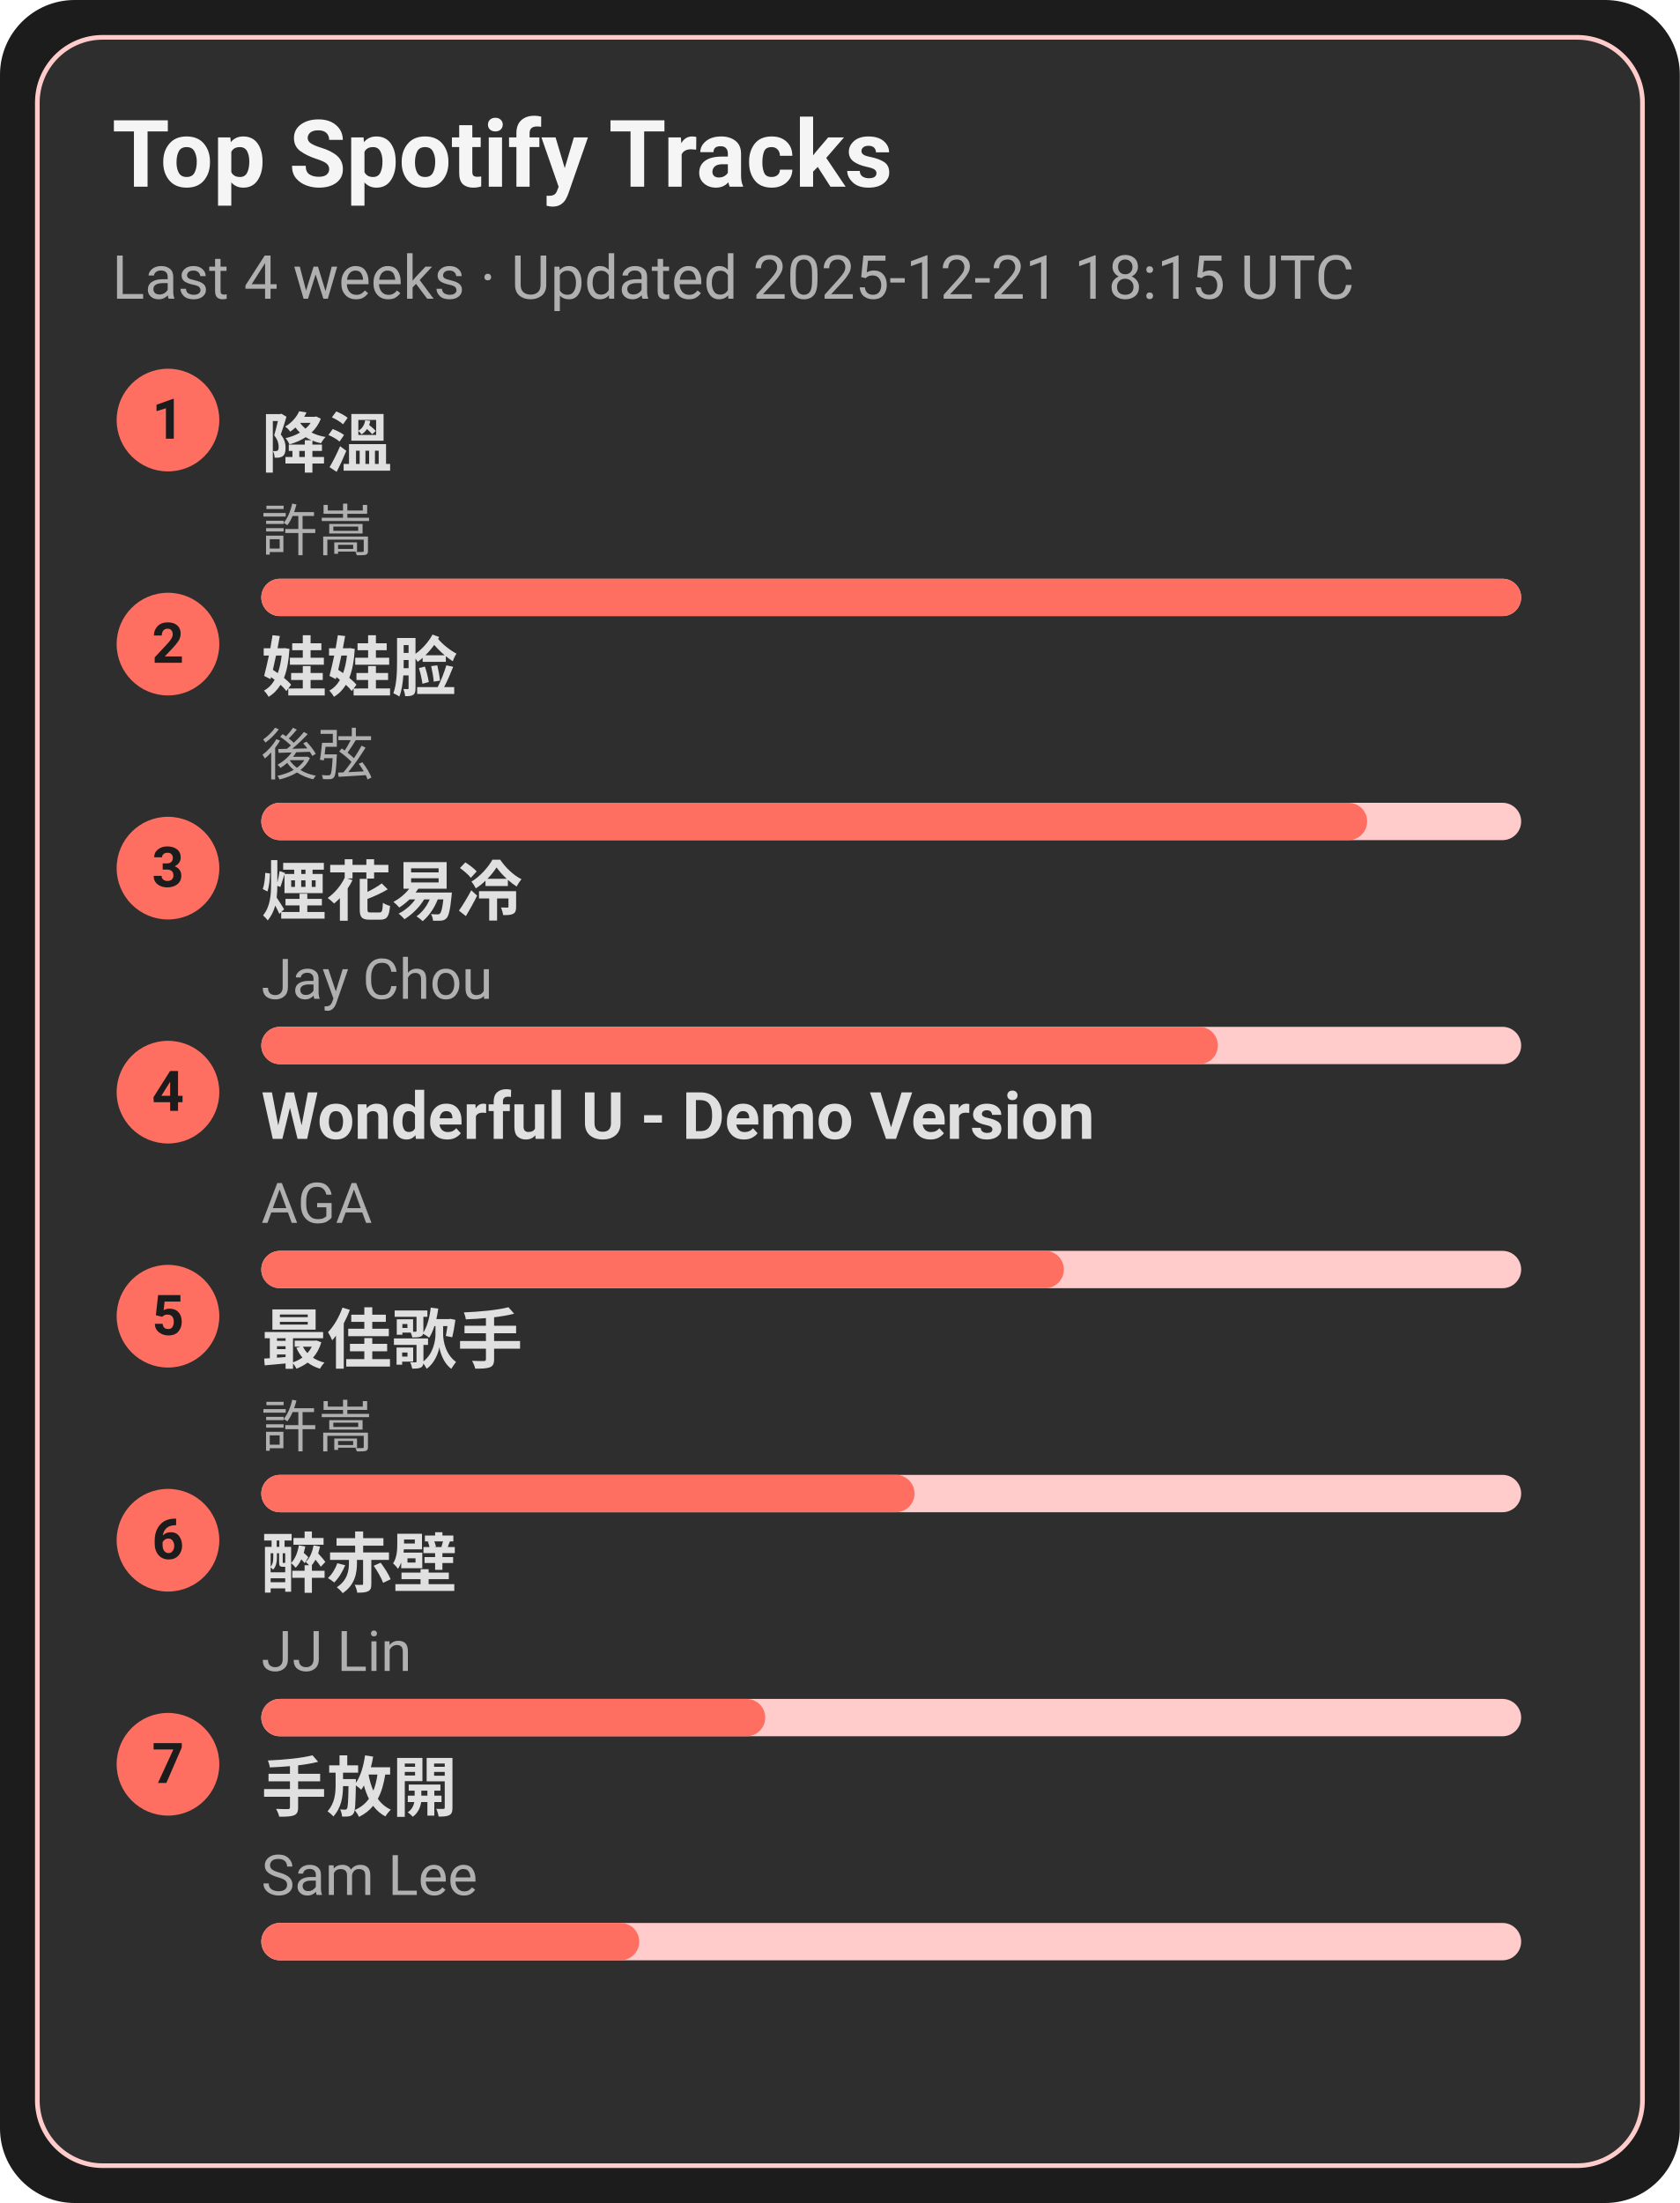
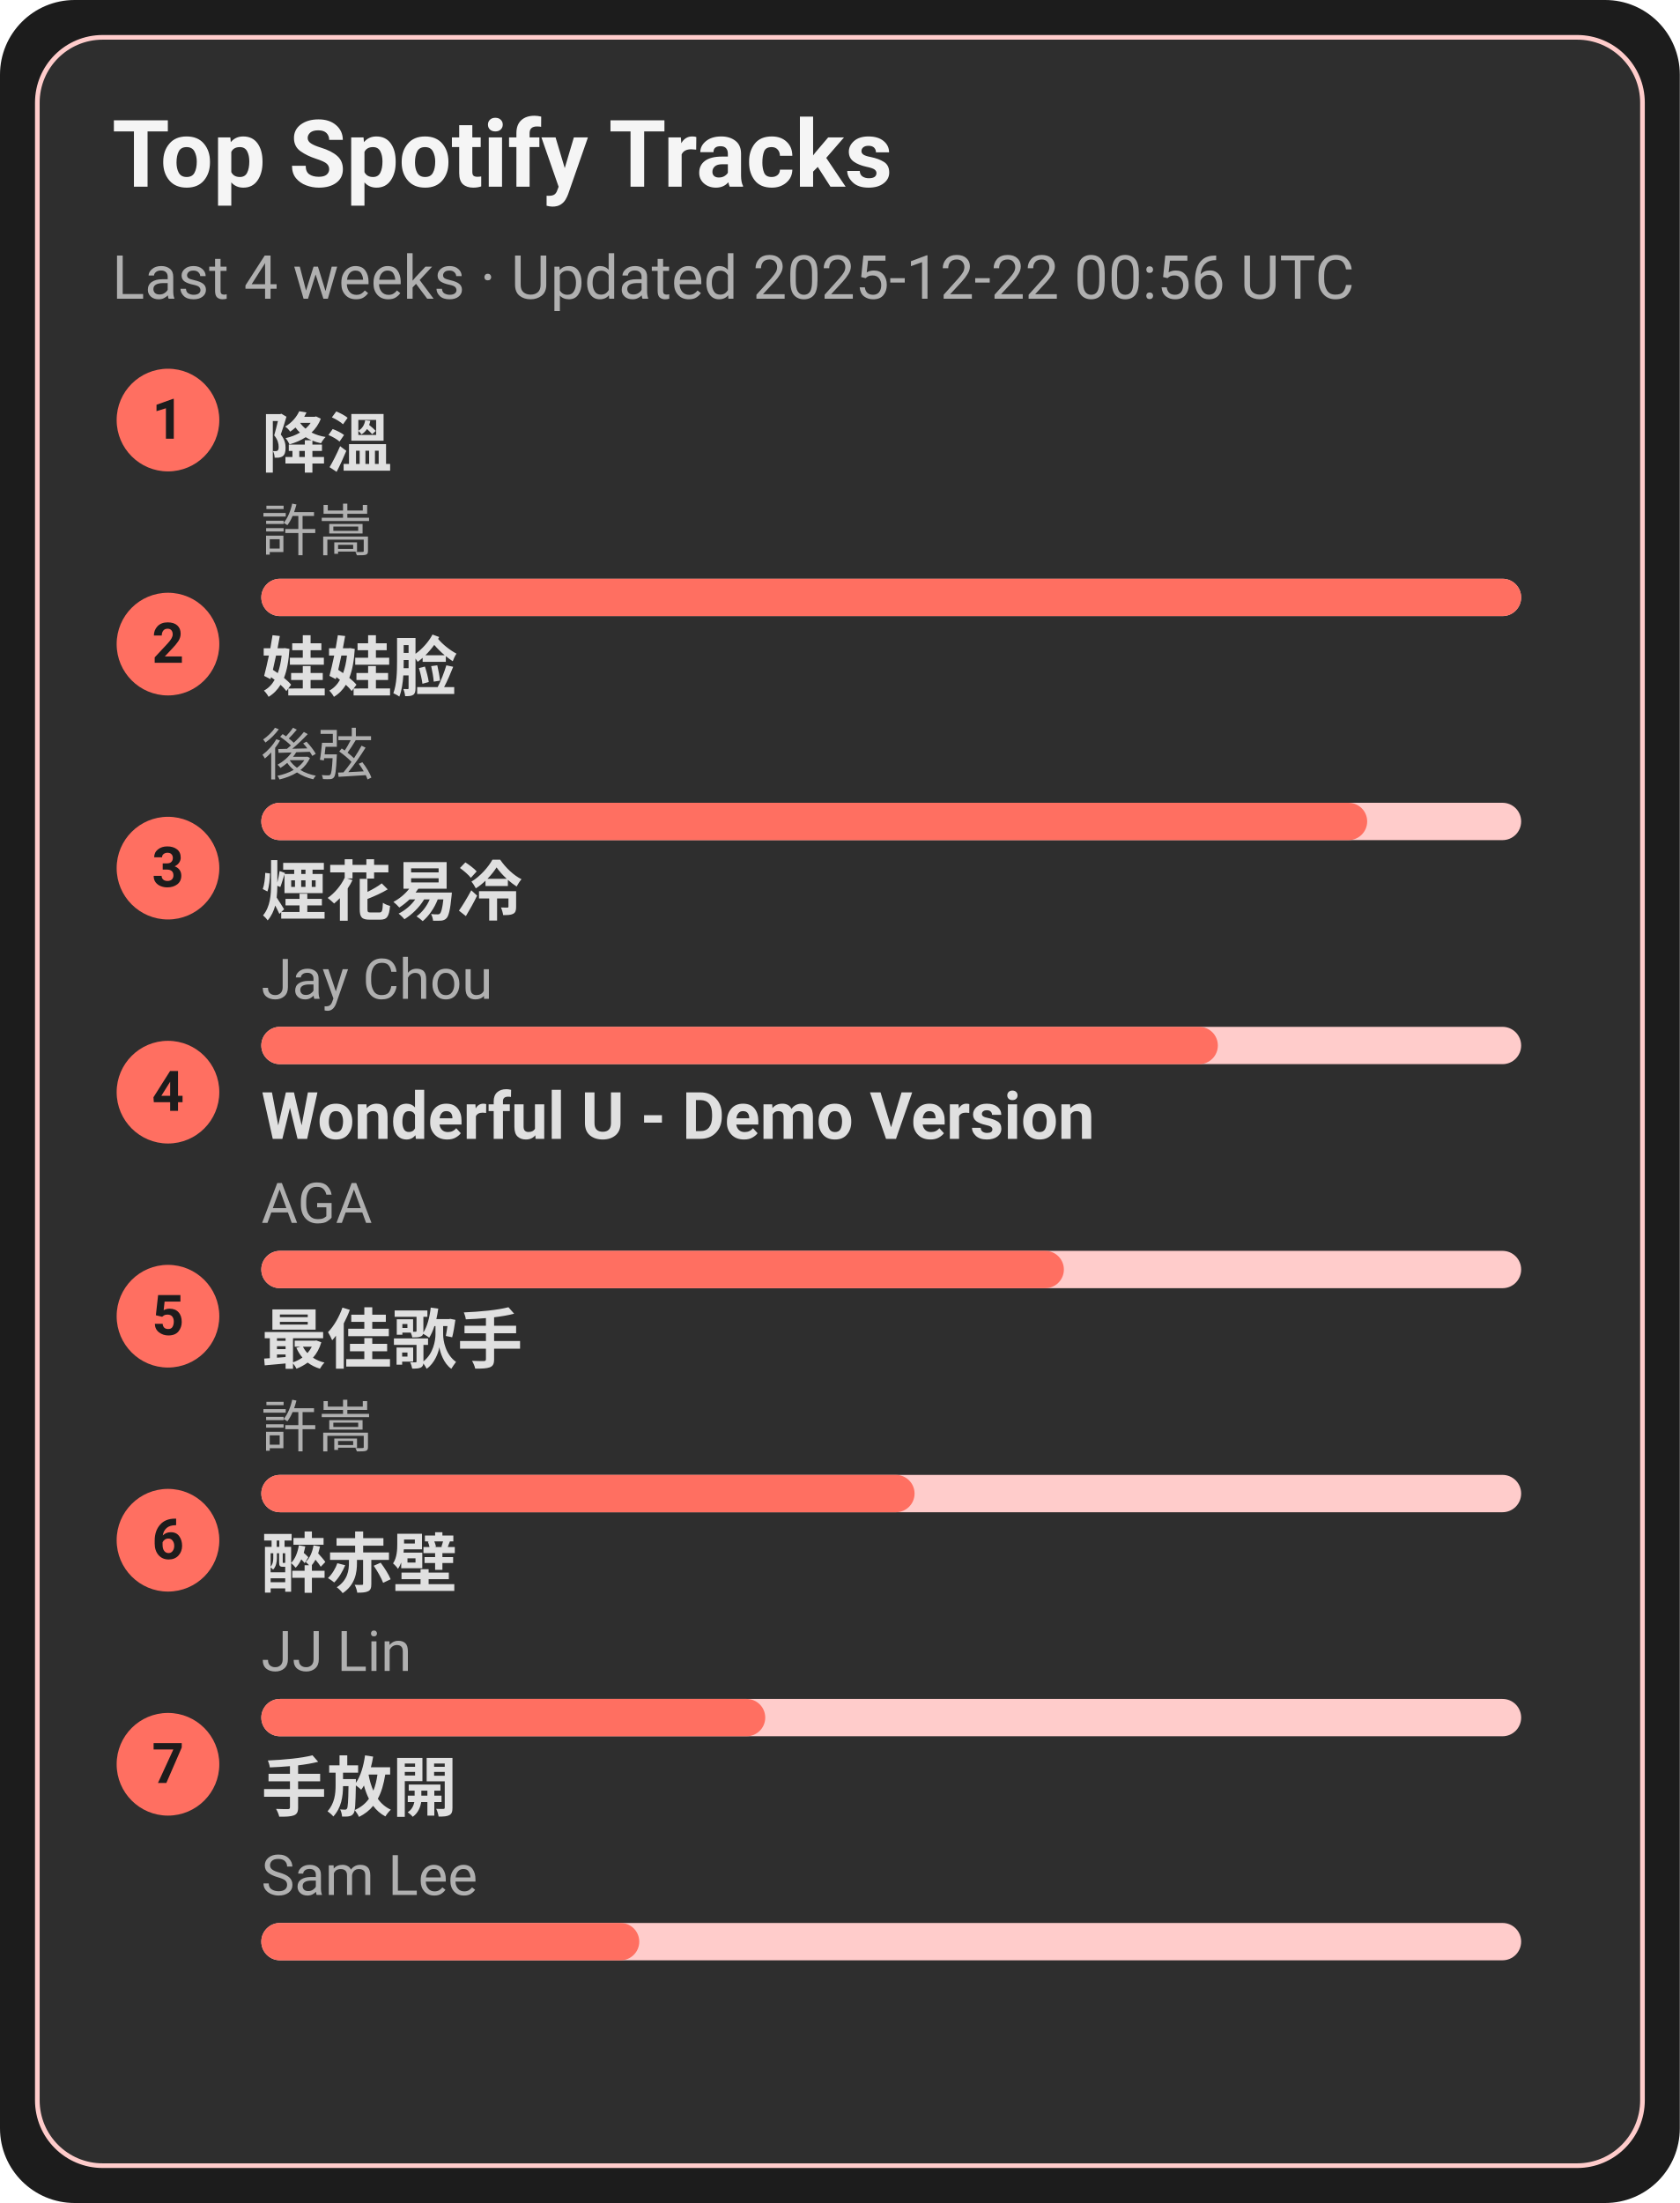
<svg xmlns="http://www.w3.org/2000/svg" width="360" height="472" viewBox="0 0 360 472">
  <style>text{font-family:-apple-system,BlinkMacSystemFont,Segoe UI,Roboto,Ubuntu,Helvetica Neue,Arial,Noto Sans,sans-serif}</style>
  <rect width="360" height="472" rx="16" fill="#1c1c1c" />
  <rect x="8" y="8" width="344" height="456" rx="14" fill="#2e2e2e" stroke="#ffcccb" />
  <text x="24" y="40" font-size="20" fill="#f5f5f5" font-weight="600">Top Spotify Tracks</text>
-   <text x="24" y="64" font-size="13" fill="#b0b0b0">Last 4 weeks · Updated 2025-12-21 18:15 UTC</text>
+   <text x="24" y="64" font-size="13" fill="#b0b0b0">Last 4 weeks · Updated 2025-12-22 00:56 UTC</text>
  <circle cx="36" cy="90" r="11" fill="#ff6f61" />
  <text x="36" y="94" text-anchor="middle" font-size="12" fill="#1c1c1c" font-weight="700">1</text>
  <a href="https://open.spotify.com/track/2q9uhrOfyOnBa3oWR1PfYT" target="_blank" rel="noopener noreferrer">
    <text x="56" y="100" font-size="14" fill="#e0e0e0" font-weight="600">降溫</text>
  </a>
  <text x="56" y="118" font-size="12" fill="#b0b0b0">許嵩</text>
  <rect x="56" y="124" width="270" height="8" rx="4" fill="#ffcccb" />
  <rect x="56" y="124" width="270" height="8" rx="4" fill="#ff6f61" />
  <circle cx="36" cy="138" r="11" fill="#ff6f61" />
  <text x="36" y="142" text-anchor="middle" font-size="12" fill="#1c1c1c" font-weight="700">2</text>
  <a href="https://open.spotify.com/track/08ouEICweFmqfgPJnRIQkE" target="_blank" rel="noopener noreferrer">
    <text x="56" y="148" font-size="14" fill="#e0e0e0" font-weight="600">娃娃脸</text>
  </a>
  <text x="56" y="166" font-size="12" fill="#b0b0b0">後弦</text>
  <rect x="56" y="172" width="270" height="8" rx="4" fill="#ffcccb" />
  <rect x="56" y="172" width="237" height="8" rx="4" fill="#ff6f61" />
  <circle cx="36" cy="186" r="11" fill="#ff6f61" />
  <text x="36" y="190" text-anchor="middle" font-size="12" fill="#1c1c1c" font-weight="700">3</text>
  <a href="https://open.spotify.com/track/24beWW0pQCJEF3IVSpIryu" target="_blank" rel="noopener noreferrer">
    <text x="56" y="196" font-size="14" fill="#e0e0e0" font-weight="600">煙花易冷</text>
  </a>
  <text x="56" y="214" font-size="12" fill="#b0b0b0">Jay Chou</text>
  <rect x="56" y="220" width="270" height="8" rx="4" fill="#ffcccb" />
  <rect x="56" y="220" width="205" height="8" rx="4" fill="#ff6f61" />
  <circle cx="36" cy="234" r="11" fill="#ff6f61" />
  <text x="36" y="238" text-anchor="middle" font-size="12" fill="#1c1c1c" font-weight="700">4</text>
  <a href="https://open.spotify.com/track/2eSNpIOFoi1Q8wxw6CycXJ" target="_blank" rel="noopener noreferrer">
    <text x="56" y="244" font-size="14" fill="#e0e0e0" font-weight="600">Wonderful U - Demo Version</text>
  </a>
  <text x="56" y="262" font-size="12" fill="#b0b0b0">AGA</text>
  <rect x="56" y="268" width="270" height="8" rx="4" fill="#ffcccb" />
  <rect x="56" y="268" width="172" height="8" rx="4" fill="#ff6f61" />
  <circle cx="36" cy="282" r="11" fill="#ff6f61" />
  <text x="36" y="286" text-anchor="middle" font-size="12" fill="#1c1c1c" font-weight="700">5</text>
  <a href="https://open.spotify.com/track/1tXkID53w0fBaY5p3MjNxN" target="_blank" rel="noopener noreferrer">
    <text x="56" y="292" font-size="14" fill="#e0e0e0" font-weight="600">最佳歌手</text>
  </a>
  <text x="56" y="310" font-size="12" fill="#b0b0b0">許嵩</text>
  <rect x="56" y="316" width="270" height="8" rx="4" fill="#ffcccb" />
  <rect x="56" y="316" width="140" height="8" rx="4" fill="#ff6f61" />
  <circle cx="36" cy="330" r="11" fill="#ff6f61" />
  <text x="36" y="334" text-anchor="middle" font-size="12" fill="#1c1c1c" font-weight="700">6</text>
  <a href="https://open.spotify.com/track/69lAYqbyHL1A0gctdLd9WV" target="_blank" rel="noopener noreferrer">
    <text x="56" y="340" font-size="14" fill="#e0e0e0" font-weight="600">醉赤壁</text>
  </a>
  <text x="56" y="358" font-size="12" fill="#b0b0b0">JJ Lin</text>
  <rect x="56" y="364" width="270" height="8" rx="4" fill="#ffcccb" />
  <rect x="56" y="364" width="108" height="8" rx="4" fill="#ff6f61" />
  <circle cx="36" cy="378" r="11" fill="#ff6f61" />
  <text x="36" y="382" text-anchor="middle" font-size="12" fill="#1c1c1c" font-weight="700">7</text>
  <a href="https://open.spotify.com/track/2Dd9EXYXI2NNrLG61OtWQv" target="_blank" rel="noopener noreferrer">
    <text x="56" y="388" font-size="14" fill="#e0e0e0" font-weight="600">手放開</text>
  </a>
  <text x="56" y="406" font-size="12" fill="#b0b0b0">Sam Lee</text>
  <rect x="56" y="412" width="270" height="8" rx="4" fill="#ffcccb" />
  <rect x="56" y="412" width="81" height="8" rx="4" fill="#ff6f61" />
</svg>
